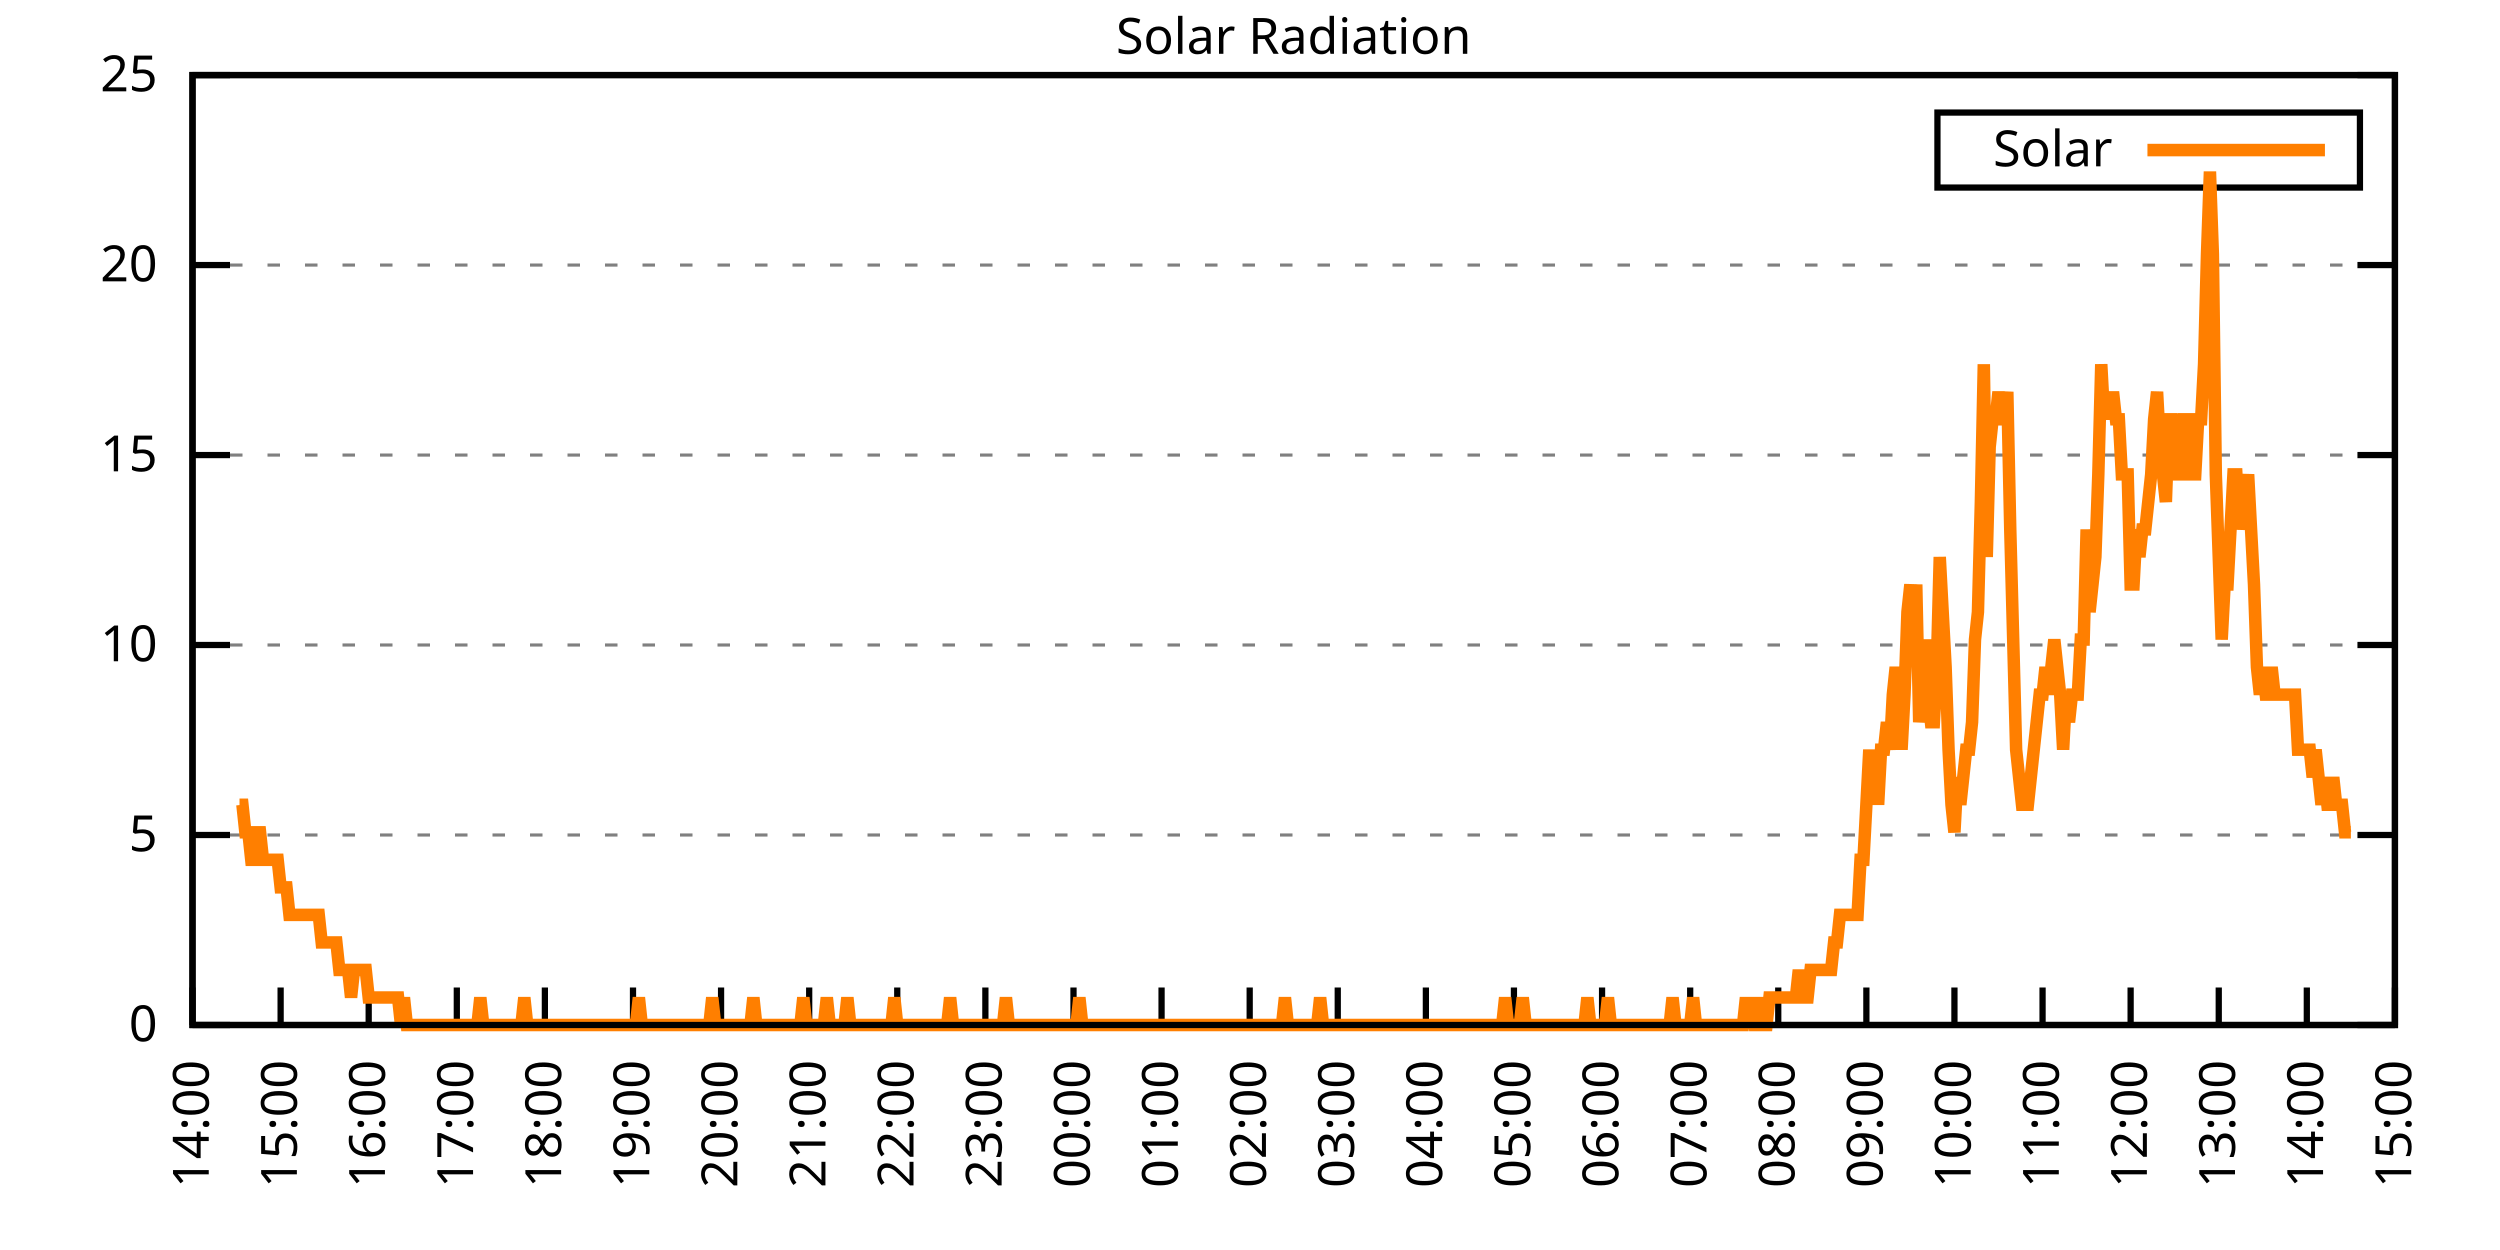
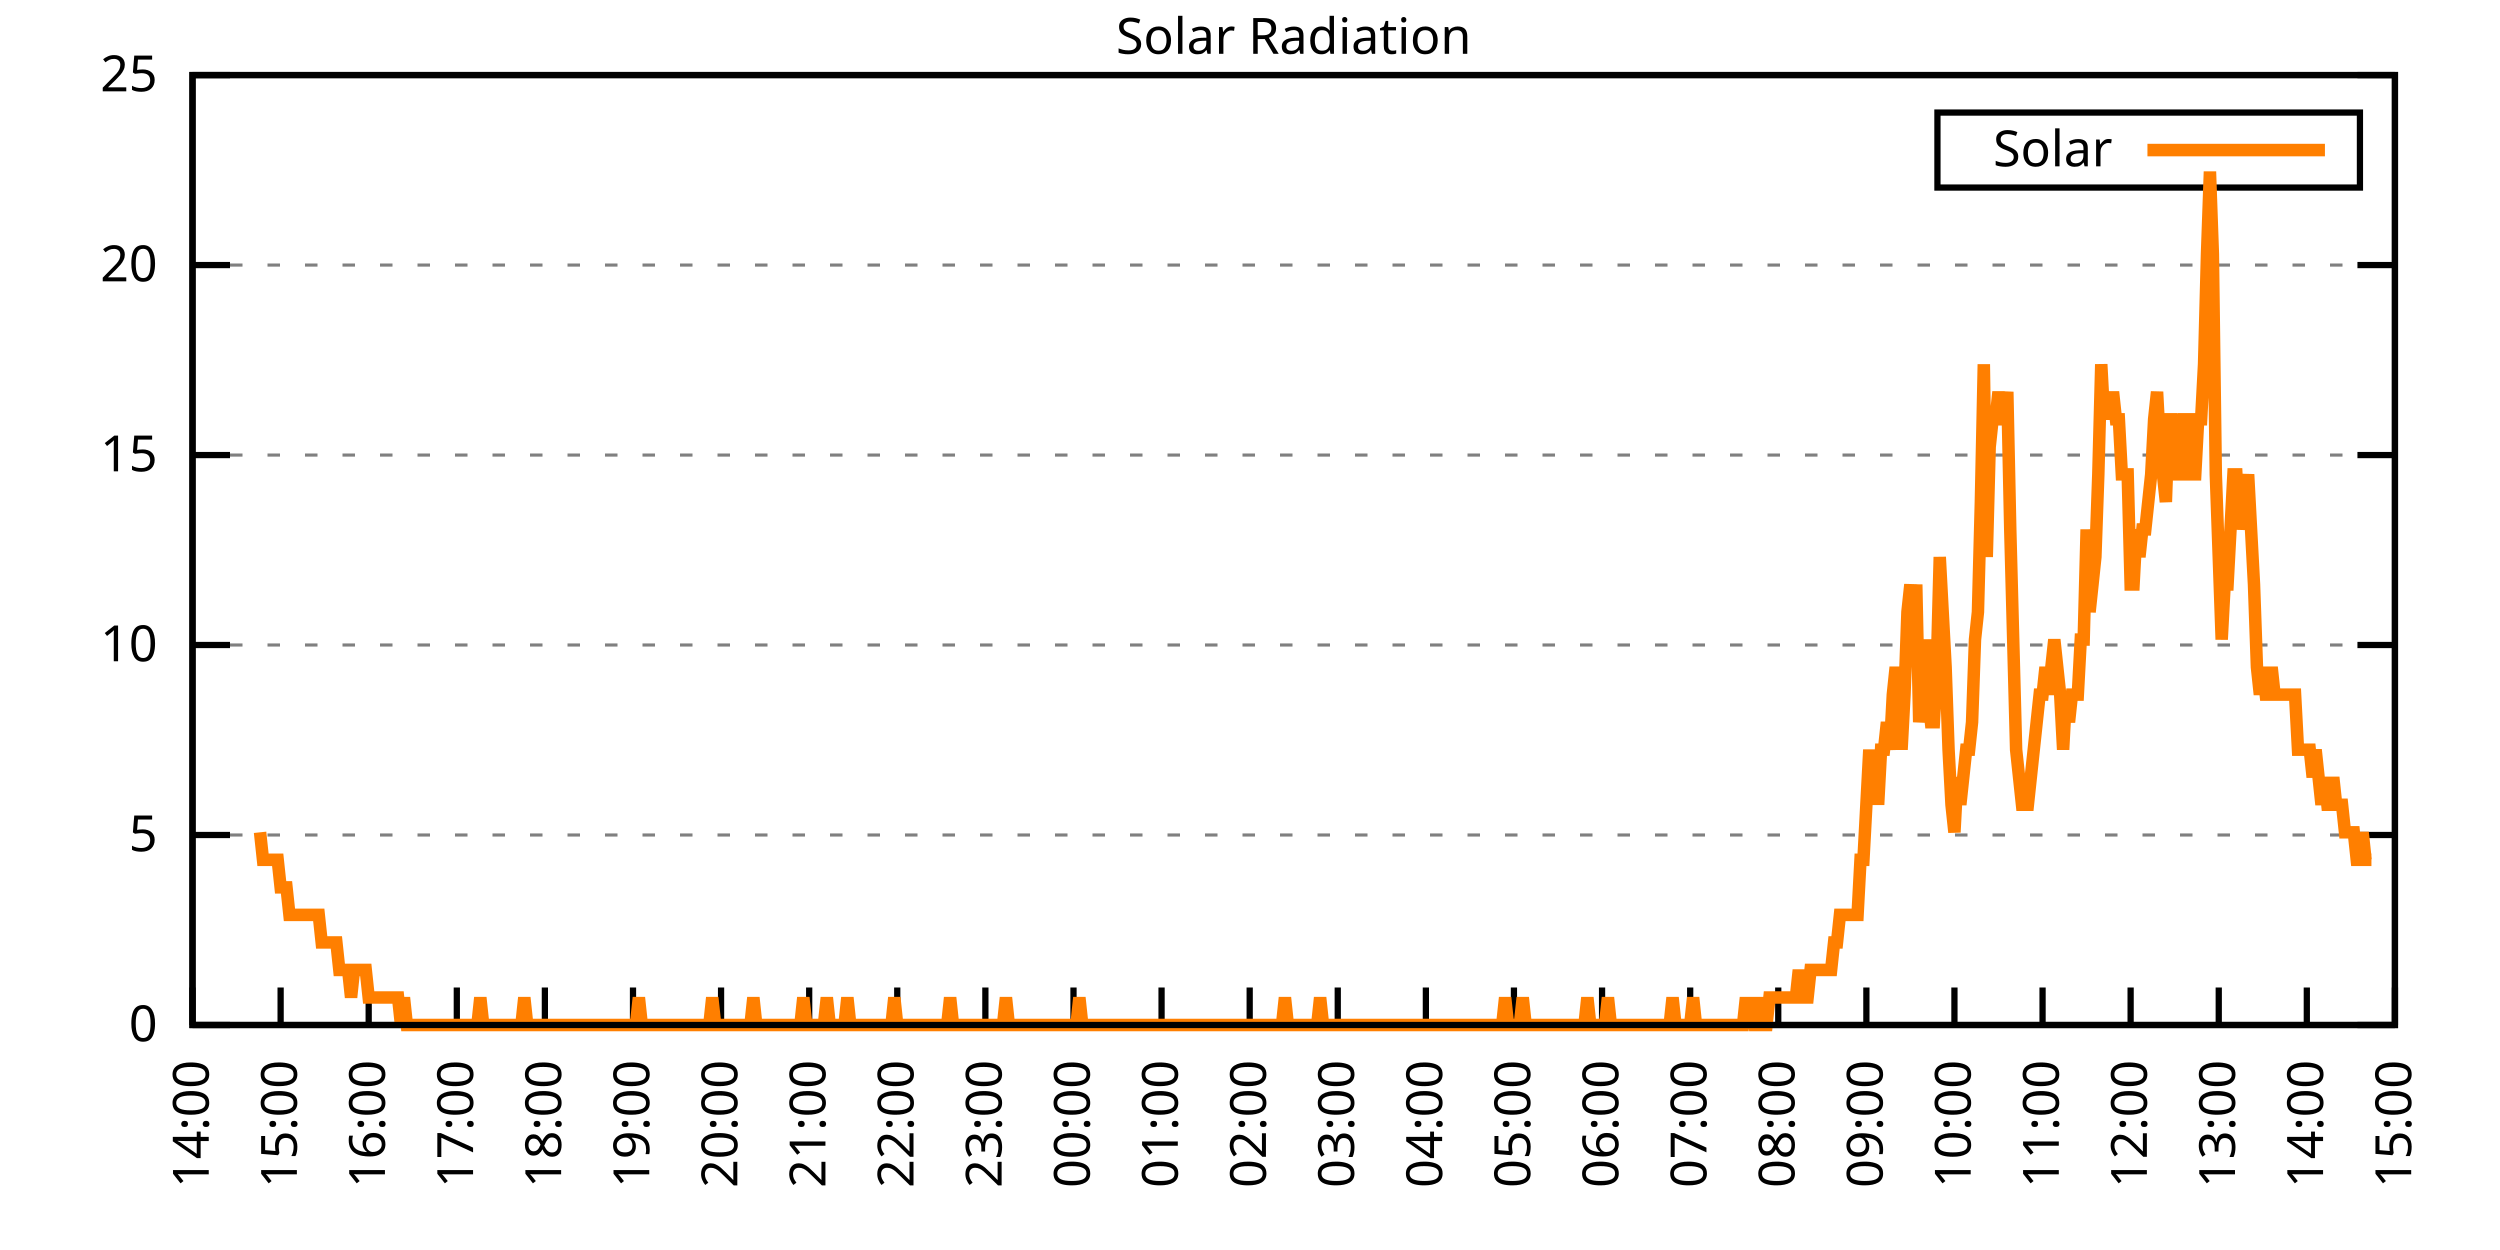
<svg xmlns="http://www.w3.org/2000/svg" xmlns:xlink="http://www.w3.org/1999/xlink" width="400" height="200" viewBox="0 0 400 200">
  <g id="gnuplot_canvas">
    <rect x="0" y="0" width="400" height="200" fill="none" />
    <defs>
      <circle id="gpDot" r="0.5" stroke-width="0.5" stroke="currentColor" />
      <path id="gpPt0" stroke-width="0.333" stroke="currentColor" d="M-1,0 h2 M0,-1 v2" />
      <path id="gpPt1" stroke-width="0.333" stroke="currentColor" d="M-1,-1 L1,1 M1,-1 L-1,1" />
      <path id="gpPt2" stroke-width="0.333" stroke="currentColor" d="M-1,0 L1,0 M0,-1 L0,1 M-1,-1 L1,1 M-1,1 L1,-1" />
      <rect id="gpPt3" stroke-width="0.333" stroke="currentColor" x="-1" y="-1" width="2" height="2" />
      <rect id="gpPt4" stroke-width="0.333" stroke="currentColor" fill="currentColor" x="-1" y="-1" width="2" height="2" />
      <circle id="gpPt5" stroke-width="0.333" stroke="currentColor" cx="0" cy="0" r="1" />
      <use xlink:href="#gpPt5" id="gpPt6" fill="currentColor" stroke="none" />
      <path id="gpPt7" stroke-width="0.333" stroke="currentColor" d="M0,-1.33 L-1.33,0.67 L1.33,0.67 z" />
      <use xlink:href="#gpPt7" id="gpPt8" fill="currentColor" stroke="none" />
      <use xlink:href="#gpPt7" id="gpPt9" stroke="currentColor" transform="rotate(180)" />
      <use xlink:href="#gpPt9" id="gpPt10" fill="currentColor" stroke="none" />
      <use xlink:href="#gpPt3" id="gpPt11" stroke="currentColor" transform="rotate(45)" />
      <use xlink:href="#gpPt11" id="gpPt12" fill="currentColor" stroke="none" />
      <path id="gpPt13" stroke-width="0.333" stroke="currentColor" d="M0,1.330 L1.265,0.411 L0.782,-1.067 L-0.782,-1.076 L-1.265,0.411 z" />
      <use xlink:href="#gpPt13" id="gpPt14" fill="currentColor" stroke="none" />
      <filter id="textbox" filterUnits="objectBoundingBox" x="0" y="0" height="1" width="1">
        <feFlood flood-color="white" flood-opacity="1" result="bgnd" />
        <feComposite in="SourceGraphic" in2="bgnd" operator="atop" />
      </filter>
      <filter id="greybox" filterUnits="objectBoundingBox" x="0" y="0" height="1" width="1">
        <feFlood flood-color="lightgrey" flood-opacity="1" result="grey" />
        <feComposite in="SourceGraphic" in2="grey" operator="atop" />
      </filter>
    </defs>
    <g fill="none" color="white" stroke="currentColor" stroke-width="1.00" stroke-linecap="butt" stroke-linejoin="miter">
</g>
    <g fill="none" color="black" stroke="currentColor" stroke-width="1.00" stroke-linecap="butt" stroke-linejoin="miter">
      <g stroke="none" shape-rendering="crispEdges">
        <polygon fill="rgb(255, 255, 255)" points="30.80,164.00 383.18,164.00 383.18,12.02 30.80,12.02 " />
      </g>
    </g>
    <g fill="none" color="black" stroke="currentColor" stroke-width="1.00" stroke-linecap="butt" stroke-linejoin="miter">
</g>
    <g fill="none" color="black" stroke="black" stroke-width="0.50" stroke-linecap="butt" stroke-linejoin="miter">
</g>
    <g fill="none" color="gray" stroke="currentColor" stroke-width="0.50" stroke-linecap="butt" stroke-linejoin="miter">
      <path stroke="gray" stroke-dasharray="2,4" class="gridline" d="M30.80,164.00 L383.19,164.00  " />
    </g>
    <g fill="none" color="gray" stroke="gray" stroke-width="1.00" stroke-linecap="butt" stroke-linejoin="miter">
</g>
    <g fill="none" color="black" stroke="currentColor" stroke-width="1.00" stroke-linecap="butt" stroke-linejoin="miter">
      <path stroke="black" d="M30.80,164.00 L36.80,164.00 M383.19,164.00 L377.19,164.00  " />
      <g transform="translate(25.20,166.60)" stroke="none" fill="black" font-family="Sans" font-size="8.00" text-anchor="end">
        <text>
          <tspan font-family="Sans"> 0</tspan>
        </text>
      </g>
    </g>
    <g fill="none" color="black" stroke="currentColor" stroke-width="1.00" stroke-linecap="butt" stroke-linejoin="miter">
</g>
    <g fill="none" color="black" stroke="black" stroke-width="0.50" stroke-linecap="butt" stroke-linejoin="miter">
</g>
    <g fill="none" color="gray" stroke="currentColor" stroke-width="0.50" stroke-linecap="butt" stroke-linejoin="miter">
      <path stroke="gray" stroke-dasharray="2,4" class="gridline" d="M30.80,133.60 L383.19,133.60  " />
    </g>
    <g fill="none" color="gray" stroke="gray" stroke-width="1.00" stroke-linecap="butt" stroke-linejoin="miter">
</g>
    <g fill="none" color="black" stroke="currentColor" stroke-width="1.00" stroke-linecap="butt" stroke-linejoin="miter">
      <path stroke="black" d="M30.80,133.60 L36.80,133.60 M383.19,133.60 L377.19,133.60  " />
      <g transform="translate(25.20,136.20)" stroke="none" fill="black" font-family="Sans" font-size="8.00" text-anchor="end">
        <text>
          <tspan font-family="Sans"> 5</tspan>
        </text>
      </g>
    </g>
    <g fill="none" color="black" stroke="currentColor" stroke-width="1.00" stroke-linecap="butt" stroke-linejoin="miter">
</g>
    <g fill="none" color="black" stroke="black" stroke-width="0.50" stroke-linecap="butt" stroke-linejoin="miter">
</g>
    <g fill="none" color="gray" stroke="currentColor" stroke-width="0.50" stroke-linecap="butt" stroke-linejoin="miter">
      <path stroke="gray" stroke-dasharray="2,4" class="gridline" d="M30.80,103.20 L383.19,103.20  " />
    </g>
    <g fill="none" color="gray" stroke="gray" stroke-width="1.00" stroke-linecap="butt" stroke-linejoin="miter">
</g>
    <g fill="none" color="black" stroke="currentColor" stroke-width="1.00" stroke-linecap="butt" stroke-linejoin="miter">
      <path stroke="black" d="M30.80,103.20 L36.80,103.20 M383.19,103.20 L377.19,103.20  " />
      <g transform="translate(25.20,105.80)" stroke="none" fill="black" font-family="Sans" font-size="8.00" text-anchor="end">
        <text>
          <tspan font-family="Sans"> 10</tspan>
        </text>
      </g>
    </g>
    <g fill="none" color="black" stroke="currentColor" stroke-width="1.00" stroke-linecap="butt" stroke-linejoin="miter">
</g>
    <g fill="none" color="black" stroke="black" stroke-width="0.50" stroke-linecap="butt" stroke-linejoin="miter">
</g>
    <g fill="none" color="gray" stroke="currentColor" stroke-width="0.50" stroke-linecap="butt" stroke-linejoin="miter">
      <path stroke="gray" stroke-dasharray="2,4" class="gridline" d="M30.80,72.81 L383.19,72.81  " />
    </g>
    <g fill="none" color="gray" stroke="gray" stroke-width="1.00" stroke-linecap="butt" stroke-linejoin="miter">
</g>
    <g fill="none" color="black" stroke="currentColor" stroke-width="1.00" stroke-linecap="butt" stroke-linejoin="miter">
      <path stroke="black" d="M30.80,72.81 L36.80,72.81 M383.19,72.81 L377.19,72.81  " />
      <g transform="translate(25.20,75.41)" stroke="none" fill="black" font-family="Sans" font-size="8.00" text-anchor="end">
        <text>
          <tspan font-family="Sans"> 15</tspan>
        </text>
      </g>
    </g>
    <g fill="none" color="black" stroke="currentColor" stroke-width="1.00" stroke-linecap="butt" stroke-linejoin="miter">
</g>
    <g fill="none" color="black" stroke="black" stroke-width="0.50" stroke-linecap="butt" stroke-linejoin="miter">
</g>
    <g fill="none" color="gray" stroke="currentColor" stroke-width="0.50" stroke-linecap="butt" stroke-linejoin="miter">
      <path stroke="gray" stroke-dasharray="2,4" class="gridline" d="M30.80,42.41 L383.19,42.41  " />
    </g>
    <g fill="none" color="gray" stroke="gray" stroke-width="1.00" stroke-linecap="butt" stroke-linejoin="miter">
</g>
    <g fill="none" color="black" stroke="currentColor" stroke-width="1.00" stroke-linecap="butt" stroke-linejoin="miter">
      <path stroke="black" d="M30.80,42.41 L36.80,42.41 M383.19,42.41 L377.19,42.41  " />
      <g transform="translate(25.20,45.01)" stroke="none" fill="black" font-family="Sans" font-size="8.00" text-anchor="end">
        <text>
          <tspan font-family="Sans"> 20</tspan>
        </text>
      </g>
    </g>
    <g fill="none" color="black" stroke="currentColor" stroke-width="1.00" stroke-linecap="butt" stroke-linejoin="miter">
</g>
    <g fill="none" color="black" stroke="black" stroke-width="0.50" stroke-linecap="butt" stroke-linejoin="miter">
</g>
    <g fill="none" color="gray" stroke="currentColor" stroke-width="0.50" stroke-linecap="butt" stroke-linejoin="miter">
      <path stroke="gray" stroke-dasharray="2,4" class="gridline" d="M30.80,12.01 L383.19,12.01  " />
    </g>
    <g fill="none" color="gray" stroke="gray" stroke-width="1.00" stroke-linecap="butt" stroke-linejoin="miter">
</g>
    <g fill="none" color="black" stroke="currentColor" stroke-width="1.00" stroke-linecap="butt" stroke-linejoin="miter">
      <path stroke="black" d="M30.80,12.01 L36.80,12.01 M383.19,12.01 L377.19,12.01  " />
      <g transform="translate(25.20,14.61)" stroke="none" fill="black" font-family="Sans" font-size="8.00" text-anchor="end">
        <text>
          <tspan font-family="Sans"> 25</tspan>
        </text>
      </g>
    </g>
    <g fill="none" color="black" stroke="currentColor" stroke-width="1.00" stroke-linecap="butt" stroke-linejoin="miter">
      <path stroke="black" d="M30.80,164.00 L30.80,158.00  " />
      <g transform="translate(33.40,169.60) rotate(270.00)" stroke="none" fill="black" font-family="Sans" font-size="8.00" text-anchor="end">
        <text>
          <tspan font-family="Sans">14:00</tspan>
        </text>
      </g>
    </g>
    <g fill="none" color="black" stroke="currentColor" stroke-width="1.00" stroke-linecap="butt" stroke-linejoin="miter">
      <path stroke="black" d="M44.90,164.00 L44.90,158.00  " />
      <g transform="translate(47.50,169.60) rotate(270.00)" stroke="none" fill="black" font-family="Sans" font-size="8.00" text-anchor="end">
        <text>
          <tspan font-family="Sans">15:00</tspan>
        </text>
      </g>
    </g>
    <g fill="none" color="black" stroke="currentColor" stroke-width="1.00" stroke-linecap="butt" stroke-linejoin="miter">
      <path stroke="black" d="M58.99,164.00 L58.99,158.00  " />
      <g transform="translate(61.59,169.60) rotate(270.00)" stroke="none" fill="black" font-family="Sans" font-size="8.00" text-anchor="end">
        <text>
          <tspan font-family="Sans">16:00</tspan>
        </text>
      </g>
    </g>
    <g fill="none" color="black" stroke="currentColor" stroke-width="1.00" stroke-linecap="butt" stroke-linejoin="miter">
      <path stroke="black" d="M73.09,164.00 L73.09,158.00  " />
      <g transform="translate(75.69,169.60) rotate(270.00)" stroke="none" fill="black" font-family="Sans" font-size="8.00" text-anchor="end">
        <text>
          <tspan font-family="Sans">17:00</tspan>
        </text>
      </g>
    </g>
    <g fill="none" color="black" stroke="currentColor" stroke-width="1.00" stroke-linecap="butt" stroke-linejoin="miter">
      <path stroke="black" d="M87.18,164.00 L87.18,158.00  " />
      <g transform="translate(89.78,169.60) rotate(270.00)" stroke="none" fill="black" font-family="Sans" font-size="8.00" text-anchor="end">
        <text>
          <tspan font-family="Sans">18:00</tspan>
        </text>
      </g>
    </g>
    <g fill="none" color="black" stroke="currentColor" stroke-width="1.00" stroke-linecap="butt" stroke-linejoin="miter">
      <path stroke="black" d="M101.28,164.00 L101.28,158.00  " />
      <g transform="translate(103.88,169.60) rotate(270.00)" stroke="none" fill="black" font-family="Sans" font-size="8.00" text-anchor="end">
        <text>
          <tspan font-family="Sans">19:00</tspan>
        </text>
      </g>
    </g>
    <g fill="none" color="black" stroke="currentColor" stroke-width="1.00" stroke-linecap="butt" stroke-linejoin="miter">
      <path stroke="black" d="M115.37,164.00 L115.37,158.00  " />
      <g transform="translate(117.97,169.60) rotate(270.00)" stroke="none" fill="black" font-family="Sans" font-size="8.00" text-anchor="end">
        <text>
          <tspan font-family="Sans">20:00</tspan>
        </text>
      </g>
    </g>
    <g fill="none" color="black" stroke="currentColor" stroke-width="1.00" stroke-linecap="butt" stroke-linejoin="miter">
      <path stroke="black" d="M129.47,164.00 L129.47,158.00  " />
      <g transform="translate(132.07,169.60) rotate(270.00)" stroke="none" fill="black" font-family="Sans" font-size="8.00" text-anchor="end">
        <text>
          <tspan font-family="Sans">21:00</tspan>
        </text>
      </g>
    </g>
    <g fill="none" color="black" stroke="currentColor" stroke-width="1.00" stroke-linecap="butt" stroke-linejoin="miter">
      <path stroke="black" d="M143.56,164.00 L143.56,158.00  " />
      <g transform="translate(146.16,169.60) rotate(270.00)" stroke="none" fill="black" font-family="Sans" font-size="8.00" text-anchor="end">
        <text>
          <tspan font-family="Sans">22:00</tspan>
        </text>
      </g>
    </g>
    <g fill="none" color="black" stroke="currentColor" stroke-width="1.00" stroke-linecap="butt" stroke-linejoin="miter">
      <path stroke="black" d="M157.66,164.00 L157.66,158.00  " />
      <g transform="translate(160.26,169.60) rotate(270.00)" stroke="none" fill="black" font-family="Sans" font-size="8.00" text-anchor="end">
        <text>
          <tspan font-family="Sans">23:00</tspan>
        </text>
      </g>
    </g>
    <g fill="none" color="black" stroke="currentColor" stroke-width="1.00" stroke-linecap="butt" stroke-linejoin="miter">
      <path stroke="black" d="M171.76,164.00 L171.76,158.00  " />
      <g transform="translate(174.36,169.60) rotate(270.00)" stroke="none" fill="black" font-family="Sans" font-size="8.00" text-anchor="end">
        <text>
          <tspan font-family="Sans">00:00</tspan>
        </text>
      </g>
    </g>
    <g fill="none" color="black" stroke="currentColor" stroke-width="1.00" stroke-linecap="butt" stroke-linejoin="miter">
      <path stroke="black" d="M185.85,164.00 L185.85,158.00  " />
      <g transform="translate(188.45,169.60) rotate(270.00)" stroke="none" fill="black" font-family="Sans" font-size="8.00" text-anchor="end">
        <text>
          <tspan font-family="Sans">01:00</tspan>
        </text>
      </g>
    </g>
    <g fill="none" color="black" stroke="currentColor" stroke-width="1.00" stroke-linecap="butt" stroke-linejoin="miter">
      <path stroke="black" d="M199.95,164.00 L199.95,158.00  " />
      <g transform="translate(202.55,169.60) rotate(270.00)" stroke="none" fill="black" font-family="Sans" font-size="8.00" text-anchor="end">
        <text>
          <tspan font-family="Sans">02:00</tspan>
        </text>
      </g>
    </g>
    <g fill="none" color="black" stroke="currentColor" stroke-width="1.00" stroke-linecap="butt" stroke-linejoin="miter">
      <path stroke="black" d="M214.04,164.00 L214.04,158.00  " />
      <g transform="translate(216.64,169.60) rotate(270.00)" stroke="none" fill="black" font-family="Sans" font-size="8.00" text-anchor="end">
        <text>
          <tspan font-family="Sans">03:00</tspan>
        </text>
      </g>
    </g>
    <g fill="none" color="black" stroke="currentColor" stroke-width="1.00" stroke-linecap="butt" stroke-linejoin="miter">
      <path stroke="black" d="M228.14,164.00 L228.14,158.00  " />
      <g transform="translate(230.74,169.60) rotate(270.00)" stroke="none" fill="black" font-family="Sans" font-size="8.00" text-anchor="end">
        <text>
          <tspan font-family="Sans">04:00</tspan>
        </text>
      </g>
    </g>
    <g fill="none" color="black" stroke="currentColor" stroke-width="1.00" stroke-linecap="butt" stroke-linejoin="miter">
      <path stroke="black" d="M242.23,164.00 L242.23,158.00  " />
      <g transform="translate(244.83,169.60) rotate(270.00)" stroke="none" fill="black" font-family="Sans" font-size="8.00" text-anchor="end">
        <text>
          <tspan font-family="Sans">05:00</tspan>
        </text>
      </g>
    </g>
    <g fill="none" color="black" stroke="currentColor" stroke-width="1.00" stroke-linecap="butt" stroke-linejoin="miter">
      <path stroke="black" d="M256.33,164.00 L256.33,158.00  " />
      <g transform="translate(258.93,169.60) rotate(270.00)" stroke="none" fill="black" font-family="Sans" font-size="8.00" text-anchor="end">
        <text>
          <tspan font-family="Sans">06:00</tspan>
        </text>
      </g>
    </g>
    <g fill="none" color="black" stroke="currentColor" stroke-width="1.00" stroke-linecap="butt" stroke-linejoin="miter">
      <path stroke="black" d="M270.43,164.00 L270.43,158.00  " />
      <g transform="translate(273.03,169.60) rotate(270.00)" stroke="none" fill="black" font-family="Sans" font-size="8.00" text-anchor="end">
        <text>
          <tspan font-family="Sans">07:00</tspan>
        </text>
      </g>
    </g>
    <g fill="none" color="black" stroke="currentColor" stroke-width="1.00" stroke-linecap="butt" stroke-linejoin="miter">
      <path stroke="black" d="M284.52,164.00 L284.52,158.00  " />
      <g transform="translate(287.12,169.60) rotate(270.00)" stroke="none" fill="black" font-family="Sans" font-size="8.00" text-anchor="end">
        <text>
          <tspan font-family="Sans">08:00</tspan>
        </text>
      </g>
    </g>
    <g fill="none" color="black" stroke="currentColor" stroke-width="1.00" stroke-linecap="butt" stroke-linejoin="miter">
      <path stroke="black" d="M298.62,164.00 L298.62,158.00  " />
      <g transform="translate(301.22,169.60) rotate(270.00)" stroke="none" fill="black" font-family="Sans" font-size="8.00" text-anchor="end">
        <text>
          <tspan font-family="Sans">09:00</tspan>
        </text>
      </g>
    </g>
    <g fill="none" color="black" stroke="currentColor" stroke-width="1.00" stroke-linecap="butt" stroke-linejoin="miter">
      <path stroke="black" d="M312.71,164.00 L312.71,158.00  " />
      <g transform="translate(315.31,169.60) rotate(270.00)" stroke="none" fill="black" font-family="Sans" font-size="8.00" text-anchor="end">
        <text>
          <tspan font-family="Sans">10:00</tspan>
        </text>
      </g>
    </g>
    <g fill="none" color="black" stroke="currentColor" stroke-width="1.00" stroke-linecap="butt" stroke-linejoin="miter">
      <path stroke="black" d="M326.81,164.00 L326.81,158.00  " />
      <g transform="translate(329.41,169.60) rotate(270.00)" stroke="none" fill="black" font-family="Sans" font-size="8.00" text-anchor="end">
        <text>
          <tspan font-family="Sans">11:00</tspan>
        </text>
      </g>
    </g>
    <g fill="none" color="black" stroke="currentColor" stroke-width="1.00" stroke-linecap="butt" stroke-linejoin="miter">
      <path stroke="black" d="M340.90,164.00 L340.90,158.00  " />
      <g transform="translate(343.50,169.60) rotate(270.00)" stroke="none" fill="black" font-family="Sans" font-size="8.00" text-anchor="end">
        <text>
          <tspan font-family="Sans">12:00</tspan>
        </text>
      </g>
    </g>
    <g fill="none" color="black" stroke="currentColor" stroke-width="1.00" stroke-linecap="butt" stroke-linejoin="miter">
      <path stroke="black" d="M355.00,164.00 L355.00,158.00  " />
      <g transform="translate(357.60,169.60) rotate(270.00)" stroke="none" fill="black" font-family="Sans" font-size="8.00" text-anchor="end">
        <text>
          <tspan font-family="Sans">13:00</tspan>
        </text>
      </g>
    </g>
    <g fill="none" color="black" stroke="currentColor" stroke-width="1.00" stroke-linecap="butt" stroke-linejoin="miter">
      <path stroke="black" d="M369.09,164.00 L369.09,158.00  " />
      <g transform="translate(371.69,169.60) rotate(270.00)" stroke="none" fill="black" font-family="Sans" font-size="8.00" text-anchor="end">
        <text>
          <tspan font-family="Sans">14:00</tspan>
        </text>
      </g>
    </g>
    <g fill="none" color="black" stroke="currentColor" stroke-width="1.00" stroke-linecap="butt" stroke-linejoin="miter">
      <path stroke="black" d="M383.19,164.00 L383.19,158.00  " />
      <g transform="translate(385.79,169.60) rotate(270.00)" stroke="none" fill="black" font-family="Sans" font-size="8.00" text-anchor="end">
        <text>
          <tspan font-family="Sans">15:00</tspan>
        </text>
      </g>
    </g>
    <g fill="none" color="black" stroke="currentColor" stroke-width="1.00" stroke-linecap="butt" stroke-linejoin="miter">
</g>
    <g fill="none" color="black" stroke="currentColor" stroke-width="1.00" stroke-linecap="butt" stroke-linejoin="miter">
      <path stroke="black" d="M30.80,12.01 L30.80,164.00 L383.19,164.00 L383.19,12.01 L30.80,12.01 Z  " />
    </g>
    <g fill="none" color="black" stroke="currentColor" stroke-width="1.00" stroke-linecap="butt" stroke-linejoin="miter">
</g>
    <g fill="none" color="black" stroke="currentColor" stroke-width="1.00" stroke-linecap="butt" stroke-linejoin="miter">
      <path stroke="black" d="M309.99,30.01 L309.99,18.01 L377.59,18.01 L377.59,30.01 L309.99,30.01 Z  " />
    </g>
    <g id="Solar_Radiation_plot_1">
      <g fill="none" color="white" stroke="black" stroke-width="2.00" stroke-linecap="butt" stroke-linejoin="miter">
</g>
      <g fill="none" color="black" stroke="currentColor" stroke-width="2.00" stroke-linecap="butt" stroke-linejoin="miter">
        <g transform="translate(337.99,26.61)" stroke="none" fill="black" font-family="Sans" font-size="8.00" text-anchor="end">
          <text>
            <tspan font-family="Sans">Solar</tspan>
          </text>
        </g>
      </g>
      <g fill="none" color="black" stroke="currentColor" stroke-width="2.00" stroke-linecap="butt" stroke-linejoin="miter">
-         <path stroke="rgb(255, 127,   0)" d="M343.59,24.01 L371.99,24.01 M38.32,128.76 L38.79,128.76 L39.26,133.17 L39.73,133.17 L40.20,137.57 L40.67,137.57   L41.14,133.17 L41.61,133.17 L42.08,137.57 L42.55,137.57 L43.02,137.57 L43.49,137.57 L43.96,137.57 L44.43,137.57   L44.90,141.98 L45.37,141.98 L45.84,141.98 L46.31,146.38 L46.78,146.38 L47.24,146.38 L47.71,146.38 L48.18,146.38   L48.65,146.38 L49.59,146.38 L50.06,146.38 L50.53,146.38 L51.00,146.38 L51.47,150.79 L51.94,150.79 L52.41,150.79   L52.88,150.79 L53.35,150.79 L53.82,150.79 L54.29,155.19 L54.76,155.19 L55.23,155.19 L55.70,155.19 L56.17,159.60   L56.64,155.19 L57.11,155.19 L57.58,155.19 L58.05,155.19 L58.52,155.19 L58.99,159.60 L59.46,159.60 L59.93,159.60   L60.40,159.60 L60.87,159.60 L61.34,159.60 L61.81,159.60 L62.28,159.60 L62.75,159.60 L63.22,159.60 L63.69,159.60   L64.16,164.00 L64.63,159.60 L65.10,164.00 L65.57,164.00 L66.04,164.00 L66.51,164.00 L66.98,164.00 L67.45,164.00   L67.92,164.00 L68.39,164.00 L68.86,164.00 L69.33,164.00 L69.80,164.00 L70.27,164.00 L70.74,164.00 L71.21,164.00   L71.68,164.00 L72.15,164.00 L72.62,164.00 L73.09,164.00 L73.56,164.00 L74.03,164.00 L74.50,164.00 L74.97,164.00   L75.44,164.00 L75.91,164.00 L76.38,164.00 L76.85,159.60 L77.32,164.00 L77.79,164.00 L78.26,164.00 L78.73,164.00   L79.19,164.00 L79.66,164.00 L80.13,164.00 L80.60,164.00 L81.07,164.00 L81.54,164.00 L82.01,164.00 L82.48,164.00   L82.95,164.00 L83.42,164.00 L83.89,159.60 L84.36,164.00 L84.83,164.00 L85.30,164.00 L85.77,164.00 L86.24,164.00   L86.71,164.00 L87.18,164.00 L87.65,164.00 L88.12,164.00 L88.59,164.00 L89.06,164.00 L89.53,164.00 L90.00,164.00   L90.47,164.00 L90.94,164.00 L91.41,164.00 L91.88,164.00 L92.35,164.00 L92.82,164.00 L93.29,164.00 L93.76,164.00   L94.23,164.00 L94.70,164.00 L95.17,164.00 L95.64,164.00 L96.11,164.00 L96.58,164.00 L97.05,164.00 L97.52,164.00   L97.99,164.00 L98.46,164.00 L98.93,164.00 L99.40,164.00 L99.87,164.00 L100.34,164.00 L100.81,164.00 L101.28,164.00   L101.75,164.00 L102.22,159.60 L102.69,164.00 L103.16,164.00 L103.63,164.00 L104.10,164.00 L104.57,164.00 L105.04,164.00   L105.51,164.00 L105.98,164.00 L106.45,164.00 L106.92,164.00 L107.39,164.00 L107.86,164.00 L108.33,164.00 L108.80,164.00   L109.27,164.00 L109.74,164.00 L110.21,164.00 L110.68,164.00 L111.14,164.00 L111.61,164.00 L112.08,164.00 L112.55,164.00   L113.02,164.00 L113.49,164.00 L113.96,159.60 L114.43,164.00 L114.90,164.00 L115.37,164.00 L115.84,164.00 L116.31,164.00   L116.78,164.00 L117.25,164.00 L117.72,164.00 L118.19,164.00 L118.66,164.00 L119.13,164.00 L119.60,164.00 L120.07,164.00   L120.54,159.60 L121.01,164.00 L121.48,164.00 L121.95,164.00 L122.42,164.00 L122.89,164.00 L123.36,164.00 L123.83,164.00   L124.30,164.00 L124.77,164.00 L125.24,164.00 L125.71,164.00 L126.18,164.00 L126.65,164.00 L127.12,164.00 L127.59,164.00   L128.06,164.00 L128.53,159.60 L129.00,164.00 L129.47,164.00 L129.94,164.00 L130.41,164.00 L130.88,164.00 L131.35,164.00   L131.82,164.00 L132.29,159.60 L132.76,164.00 L133.23,164.00 L133.70,164.00 L134.17,164.00 L134.64,164.00 L135.11,164.00   L135.58,159.60 L136.05,164.00 L136.52,164.00 L136.99,164.00 L137.46,164.00 L137.93,164.00 L138.40,164.00 L138.87,164.00   L139.34,164.00 L139.81,164.00 L140.28,164.00 L140.75,164.00 L141.22,164.00 L141.69,164.00 L142.16,164.00 L142.63,164.00   L143.09,159.60 L143.56,164.00 L144.03,164.00 L144.50,164.00 L144.97,164.00 L145.44,164.00 L145.91,164.00 L146.38,164.00   L146.85,164.00 L147.32,164.00 L147.79,164.00 L148.26,164.00 L148.73,164.00 L149.20,164.00 L149.67,164.00 L150.14,164.00   L150.61,164.00 L151.08,164.00 L151.55,164.00 L152.02,159.60 L152.49,164.00 L152.96,164.00 L153.43,164.00 L153.90,164.00   L154.37,164.00 L154.84,164.00 L155.31,164.00 L155.78,164.00 L156.25,164.00 L156.72,164.00 L157.19,164.00 L157.66,164.00   L158.13,164.00 L158.60,164.00 L159.07,164.00 L159.54,164.00 L160.01,164.00 L160.48,164.00 L160.95,159.60 L161.42,164.00   L161.89,164.00 L162.36,164.00 L162.83,164.00 L163.30,164.00 L163.77,164.00 L164.24,164.00 L164.71,164.00 L165.18,164.00   L165.65,164.00 L166.12,164.00 L166.59,164.00 L167.06,164.00 L167.53,164.00 L168.00,164.00 L168.47,164.00 L168.94,164.00   L169.41,164.00 L169.88,164.00 L170.35,164.00 L170.82,164.00 L171.29,164.00 L171.76,164.00 L172.23,164.00 L172.70,159.60   L173.17,164.00 L173.64,164.00 L174.11,164.00 L174.58,164.00 L175.04,164.00 L175.51,164.00 L175.98,164.00 L176.45,164.00   L176.92,164.00 L177.39,164.00 L177.86,164.00 L178.33,164.00 L178.80,164.00 L179.27,164.00 L179.74,164.00 L180.21,164.00   L180.68,164.00 L181.15,164.00 L181.62,164.00 L182.09,164.00 L182.56,164.00 L183.03,164.00 L183.50,164.00 L183.97,164.00   L184.44,164.00 L184.91,164.00 L185.38,164.00 L185.85,164.00 L186.32,164.00 L186.79,164.00 L187.26,164.00 L187.73,164.00   L188.20,164.00 L188.67,164.00 L189.14,164.00 L189.61,164.00 L190.08,164.00 L190.55,164.00 L191.02,164.00 L191.49,164.00   L191.96,164.00 L192.43,164.00 L192.90,164.00 L193.37,164.00 L193.84,164.00 L194.31,164.00 L194.78,164.00 L195.25,164.00   L195.72,164.00 L196.19,164.00 L196.66,164.00 L197.13,164.00 L197.60,164.00 L198.07,164.00 L198.54,164.00 L199.01,164.00   L199.48,164.00 L199.95,164.00 L200.42,164.00 L200.89,164.00 L201.36,164.00 L201.83,164.00 L202.30,164.00 L202.77,164.00   L203.24,164.00 L203.71,164.00 L204.18,164.00 L204.65,164.00 L205.12,164.00 L205.59,159.60 L206.06,164.00 L206.53,164.00   L207.00,164.00 L207.46,164.00 L207.93,164.00 L208.40,164.00 L208.87,164.00 L209.34,164.00 L209.81,164.00 L210.28,164.00   L210.75,164.00 L211.22,159.60 L211.69,164.00 L212.16,164.00 L212.63,164.00 L213.10,164.00 L213.57,164.00 L214.04,164.00   L214.51,164.00 L214.98,164.00 L215.45,164.00 L215.92,164.00 L216.39,164.00 L216.86,164.00 L217.33,164.00 L217.80,164.00   L218.27,164.00 L218.74,164.00 L219.21,164.00 L219.68,164.00 L220.15,164.00 L220.62,164.00 L221.09,164.00 L221.56,164.00   L222.03,164.00 L222.50,164.00 L222.97,164.00 L223.44,164.00 L223.91,164.00 L224.38,164.00 L224.85,164.00 L225.32,164.00   L225.79,164.00 L226.26,164.00 L226.73,164.00 L227.20,164.00 L227.67,164.00 L228.14,164.00 L228.61,164.00 L229.08,164.00   L229.55,164.00 L230.02,164.00 L230.49,164.00 L230.96,164.00 L231.43,164.00 L231.90,164.00 L232.37,164.00 L232.84,164.00   L233.31,164.00 L233.78,164.00 L234.25,164.00 L234.72,164.00 L235.19,164.00 L235.66,164.00 L236.13,164.00 L236.60,164.00   L237.07,164.00 L237.54,164.00 L238.01,164.00 L238.48,164.00 L238.95,164.00 L239.41,164.00 L239.88,164.00 L240.35,164.00   L240.82,159.60 L241.29,164.00 L241.76,164.00 L242.23,164.00 L242.70,164.00 L243.17,164.00 L243.64,159.60 L244.11,164.00   L244.58,164.00 L245.05,164.00 L245.52,164.00 L245.99,164.00 L246.46,164.00 L246.93,164.00 L247.40,164.00 L247.87,164.00   L248.34,164.00 L248.81,164.00 L249.28,164.00 L249.75,164.00 L250.22,164.00 L250.69,164.00 L251.16,164.00 L251.63,164.00   L252.10,164.00 L252.57,164.00 L253.04,164.00 L253.51,164.00 L253.98,159.60 L254.45,164.00 L254.92,164.00 L255.39,164.00   L255.86,164.00 L256.33,164.00 L256.80,164.00 L257.27,159.60 L257.74,164.00 L258.21,164.00 L258.68,164.00 L259.15,164.00   L259.62,164.00 L260.09,164.00 L260.56,164.00 L261.03,164.00 L261.50,164.00 L261.97,164.00 L262.44,164.00 L262.91,164.00   L263.38,164.00 L263.85,164.00 L264.32,164.00 L264.79,164.00 L265.26,164.00 L265.73,164.00 L266.20,164.00 L266.67,164.00   L267.14,164.00 L267.61,159.60 L268.08,164.00 L268.55,164.00 L269.02,164.00 L269.49,164.00 L269.96,164.00 L270.43,164.00   L270.90,159.60 L271.36,164.00 L271.83,164.00 L272.30,164.00 L272.77,164.00 L273.24,164.00 L273.71,164.00 L274.18,164.00   L274.65,164.00 L275.12,164.00 L275.59,164.00 L276.06,164.00 L276.53,164.00 L277.00,164.00 L277.47,164.00 L277.94,164.00   L278.41,164.00 L278.88,164.00 L279.35,159.60 L279.82,164.00 L280.29,159.60 L280.76,164.00 L281.23,164.00 L281.70,159.60   L282.17,164.00 L282.64,164.00 L283.11,159.60 L283.58,159.60 L284.05,159.60 L284.52,159.60 L284.99,159.60 L285.46,159.60   L285.93,159.60 L286.40,159.60 L286.87,159.60 L287.34,159.60 L287.81,155.19 L288.28,159.60 L288.75,159.60 L289.22,159.60   L289.69,155.19 L290.16,155.19 L290.63,155.19 L291.10,155.19 L291.57,155.19 L292.04,155.19 L292.51,155.19 L292.98,155.19   L293.45,150.79 L293.92,150.79 L294.39,146.38 L294.86,146.38 L295.33,146.38 L295.80,146.38 L296.27,146.38 L296.74,146.38   L297.21,146.38 L297.68,137.57 L298.15,137.57 L298.62,128.76 L299.09,119.95 L299.56,128.76 L300.03,119.95 L300.50,128.76   L300.97,119.95 L301.44,119.95 L301.91,115.55 L302.38,119.95 L302.85,111.14 L303.31,106.74 L303.78,111.14 L304.25,119.95   L304.72,111.14 L305.19,97.93 L305.66,93.52 L306.13,102.33 L306.60,93.52 L307.07,115.55 L307.54,111.14 L308.01,102.33   L308.48,111.14 L308.95,115.55 L309.42,115.55 L309.89,106.74 L310.36,89.12 L310.83,97.93 L311.30,106.74 L311.77,119.95   L312.24,128.76 L312.71,133.17 L313.18,124.36 L313.65,128.76 L314.12,124.36 L314.59,119.95 L315.06,119.95 L315.53,115.55   L316.00,102.33 L316.47,97.93 L316.94,80.31 L317.41,58.28 L317.88,89.12 L318.35,71.50 L318.82,67.09 L319.29,67.09   L319.76,62.69 L320.23,67.09 L320.70,67.09 L321.17,62.69 L321.64,84.71 L322.11,102.33 L322.58,119.95 L323.05,124.36   L323.52,128.76 L323.99,128.76 L324.46,128.76 L324.93,124.36 L325.40,119.95 L325.87,115.55 L326.34,111.14 L326.81,111.14   L327.28,106.74 L327.75,111.14 L328.22,106.74 L328.69,102.33 L329.16,106.74 L329.63,111.14 L330.10,119.95 L330.57,111.14   L331.04,115.55 L331.51,111.14 L331.98,111.14 L332.45,111.14 L332.92,102.33 L333.39,102.33 L333.86,84.71 L334.33,97.93   L334.80,93.52 L335.26,89.12 L335.73,75.90 L336.20,58.28 L336.67,67.09 L337.14,62.69 L337.61,67.09 L338.08,62.69   L338.55,67.09 L339.02,67.09 L339.49,75.90 L339.96,75.90 L340.43,75.90 L340.90,93.52 L341.37,93.52 L341.84,84.71   L342.31,89.12 L342.78,84.71 L343.25,84.71 L343.72,80.31 L344.19,75.90 L344.66,67.09 L345.13,62.69 L345.60,71.50   L346.07,75.90 L346.54,80.31 L347.01,67.09 L347.48,67.09 L347.95,71.50 L348.42,75.90 L348.89,75.90 L349.36,67.09   L349.83,67.09 L350.30,75.90 L350.77,75.90 L351.24,75.90 L351.71,67.09 L352.18,67.09 L352.65,58.28 L353.12,40.66   L353.59,27.45 L354.06,40.66 L354.53,75.90 L355.00,89.12 L355.47,102.33 L355.94,93.52 L356.41,93.52 L356.88,84.71   L357.35,75.90 L357.82,75.90 L358.29,84.71 L358.76,80.31 L359.23,80.31 L359.70,75.90 L360.17,84.71 L360.64,93.52   L361.11,106.74 L361.58,111.14 L362.05,106.74 L362.52,111.14 L362.99,111.14 L363.46,106.74 L363.93,111.14 L364.40,111.14   L364.87,111.14 L365.34,111.14 L365.81,111.14 L366.28,111.14 L366.75,111.14 L367.21,111.14 L367.68,119.95 L368.15,119.95   L368.62,119.95 L369.09,119.95 L369.56,119.95 L370.03,124.36 L370.50,119.95 L370.97,124.36 L371.44,128.76 L371.91,124.36   L372.38,128.76 L372.85,128.76 L373.32,124.36 L373.79,128.76 L374.26,128.76 L374.73,128.76 L375.20,133.17 L375.67,133.17   L376.14,133.17  " />
+         <path stroke="rgb(255, 127,   0)" d="M343.59,24.01 L371.99,24.01 M41.61,133.17 L42.08,137.57 L42.55,137.57 L43.02,137.57 L43.49,137.57 L43.96,137.57   L44.43,137.57 L44.90,141.98 L45.37,141.98 L45.84,141.98 L46.31,146.38 L46.78,146.38 L47.24,146.38 L47.71,146.38   L48.18,146.38 L48.65,146.38 L49.59,146.38 L50.06,146.38 L50.53,146.38 L51.00,146.38 L51.47,150.79 L51.94,150.79   L52.41,150.79 L52.88,150.79 L53.35,150.79 L53.82,150.79 L54.29,155.19 L54.76,155.19 L55.23,155.19 L55.70,155.19   L56.17,159.60 L56.64,155.19 L57.11,155.19 L57.58,155.19 L58.05,155.19 L58.52,155.19 L58.99,159.60 L59.46,159.60   L59.93,159.60 L60.40,159.60 L60.87,159.60 L61.34,159.60 L61.81,159.60 L62.28,159.60 L62.75,159.60 L63.22,159.60   L63.69,159.60 L64.16,164.00 L64.63,159.60 L65.10,164.00 L65.57,164.00 L66.04,164.00 L66.51,164.00 L66.98,164.00   L67.45,164.00 L67.92,164.00 L68.39,164.00 L68.86,164.00 L69.33,164.00 L69.80,164.00 L70.27,164.00 L70.74,164.00   L71.21,164.00 L71.68,164.00 L72.15,164.00 L72.62,164.00 L73.09,164.00 L73.56,164.00 L74.03,164.00 L74.50,164.00   L74.97,164.00 L75.44,164.00 L75.91,164.00 L76.38,164.00 L76.85,159.60 L77.32,164.00 L77.79,164.00 L78.26,164.00   L78.73,164.00 L79.19,164.00 L79.66,164.00 L80.13,164.00 L80.60,164.00 L81.07,164.00 L81.54,164.00 L82.01,164.00   L82.48,164.00 L82.95,164.00 L83.42,164.00 L83.89,159.60 L84.36,164.00 L84.83,164.00 L85.30,164.00 L85.77,164.00   L86.24,164.00 L86.71,164.00 L87.18,164.00 L87.65,164.00 L88.12,164.00 L88.59,164.00 L89.06,164.00 L89.53,164.00   L90.00,164.00 L90.47,164.00 L90.94,164.00 L91.41,164.00 L91.88,164.00 L92.35,164.00 L92.82,164.00 L93.29,164.00   L93.76,164.00 L94.23,164.00 L94.70,164.00 L95.17,164.00 L95.64,164.00 L96.11,164.00 L96.58,164.00 L97.05,164.00   L97.52,164.00 L97.99,164.00 L98.46,164.00 L98.93,164.00 L99.40,164.00 L99.87,164.00 L100.34,164.00 L100.81,164.00   L101.28,164.00 L101.75,164.00 L102.22,159.60 L102.69,164.00 L103.16,164.00 L103.63,164.00 L104.10,164.00 L104.57,164.00   L105.04,164.00 L105.51,164.00 L105.98,164.00 L106.45,164.00 L106.92,164.00 L107.39,164.00 L107.86,164.00 L108.33,164.00   L108.80,164.00 L109.27,164.00 L109.74,164.00 L110.21,164.00 L110.68,164.00 L111.14,164.00 L111.61,164.00 L112.08,164.00   L112.55,164.00 L113.02,164.00 L113.49,164.00 L113.96,159.60 L114.43,164.00 L114.90,164.00 L115.37,164.00 L115.84,164.00   L116.31,164.00 L116.78,164.00 L117.25,164.00 L117.72,164.00 L118.19,164.00 L118.66,164.00 L119.13,164.00 L119.60,164.00   L120.07,164.00 L120.54,159.60 L121.01,164.00 L121.48,164.00 L121.95,164.00 L122.42,164.00 L122.89,164.00 L123.36,164.00   L123.83,164.00 L124.30,164.00 L124.77,164.00 L125.24,164.00 L125.71,164.00 L126.18,164.00 L126.65,164.00 L127.12,164.00   L127.59,164.00 L128.06,164.00 L128.53,159.60 L129.00,164.00 L129.47,164.00 L129.94,164.00 L130.41,164.00 L130.88,164.00   L131.35,164.00 L131.82,164.00 L132.29,159.60 L132.76,164.00 L133.23,164.00 L133.70,164.00 L134.17,164.00 L134.64,164.00   L135.11,164.00 L135.58,159.60 L136.05,164.00 L136.52,164.00 L136.99,164.00 L137.46,164.00 L137.93,164.00 L138.40,164.00   L138.87,164.00 L139.34,164.00 L139.81,164.00 L140.28,164.00 L140.75,164.00 L141.22,164.00 L141.69,164.00 L142.16,164.00   L142.63,164.00 L143.09,159.60 L143.56,164.00 L144.03,164.00 L144.50,164.00 L144.97,164.00 L145.44,164.00 L145.91,164.00   L146.38,164.00 L146.85,164.00 L147.32,164.00 L147.79,164.00 L148.26,164.00 L148.73,164.00 L149.20,164.00 L149.67,164.00   L150.14,164.00 L150.61,164.00 L151.08,164.00 L151.55,164.00 L152.02,159.60 L152.49,164.00 L152.96,164.00 L153.43,164.00   L153.90,164.00 L154.37,164.00 L154.84,164.00 L155.31,164.00 L155.78,164.00 L156.25,164.00 L156.72,164.00 L157.19,164.00   L157.66,164.00 L158.13,164.00 L158.60,164.00 L159.07,164.00 L159.54,164.00 L160.01,164.00 L160.48,164.00 L160.95,159.60   L161.42,164.00 L161.89,164.00 L162.36,164.00 L162.83,164.00 L163.30,164.00 L163.77,164.00 L164.24,164.00 L164.71,164.00   L165.18,164.00 L165.65,164.00 L166.12,164.00 L166.59,164.00 L167.06,164.00 L167.53,164.00 L168.00,164.00 L168.47,164.00   L168.94,164.00 L169.41,164.00 L169.88,164.00 L170.35,164.00 L170.82,164.00 L171.29,164.00 L171.76,164.00 L172.23,164.00   L172.70,159.60 L173.17,164.00 L173.64,164.00 L174.11,164.00 L174.58,164.00 L175.04,164.00 L175.51,164.00 L175.98,164.00   L176.45,164.00 L176.92,164.00 L177.39,164.00 L177.86,164.00 L178.33,164.00 L178.80,164.00 L179.27,164.00 L179.74,164.00   L180.21,164.00 L180.68,164.00 L181.15,164.00 L181.62,164.00 L182.09,164.00 L182.56,164.00 L183.03,164.00 L183.50,164.00   L183.97,164.00 L184.44,164.00 L184.91,164.00 L185.38,164.00 L185.85,164.00 L186.32,164.00 L186.79,164.00 L187.26,164.00   L187.73,164.00 L188.20,164.00 L188.67,164.00 L189.14,164.00 L189.61,164.00 L190.08,164.00 L190.55,164.00 L191.02,164.00   L191.49,164.00 L191.96,164.00 L192.43,164.00 L192.90,164.00 L193.37,164.00 L193.84,164.00 L194.31,164.00 L194.78,164.00   L195.25,164.00 L195.72,164.00 L196.19,164.00 L196.66,164.00 L197.13,164.00 L197.60,164.00 L198.07,164.00 L198.54,164.00   L199.01,164.00 L199.48,164.00 L199.95,164.00 L200.42,164.00 L200.89,164.00 L201.36,164.00 L201.83,164.00 L202.30,164.00   L202.77,164.00 L203.24,164.00 L203.71,164.00 L204.18,164.00 L204.65,164.00 L205.12,164.00 L205.59,159.60 L206.06,164.00   L206.53,164.00 L207.00,164.00 L207.46,164.00 L207.93,164.00 L208.40,164.00 L208.87,164.00 L209.34,164.00 L209.81,164.00   L210.28,164.00 L210.75,164.00 L211.22,159.60 L211.69,164.00 L212.16,164.00 L212.63,164.00 L213.10,164.00 L213.57,164.00   L214.04,164.00 L214.51,164.00 L214.98,164.00 L215.45,164.00 L215.92,164.00 L216.39,164.00 L216.86,164.00 L217.33,164.00   L217.80,164.00 L218.27,164.00 L218.74,164.00 L219.21,164.00 L219.68,164.00 L220.15,164.00 L220.62,164.00 L221.09,164.00   L221.56,164.00 L222.03,164.00 L222.50,164.00 L222.97,164.00 L223.44,164.00 L223.91,164.00 L224.38,164.00 L224.85,164.00   L225.32,164.00 L225.79,164.00 L226.26,164.00 L226.73,164.00 L227.20,164.00 L227.67,164.00 L228.14,164.00 L228.61,164.00   L229.08,164.00 L229.55,164.00 L230.02,164.00 L230.49,164.00 L230.96,164.00 L231.43,164.00 L231.90,164.00 L232.37,164.00   L232.84,164.00 L233.31,164.00 L233.78,164.00 L234.25,164.00 L234.72,164.00 L235.19,164.00 L235.66,164.00 L236.13,164.00   L236.60,164.00 L237.07,164.00 L237.54,164.00 L238.01,164.00 L238.48,164.00 L238.95,164.00 L239.41,164.00 L239.88,164.00   L240.35,164.00 L240.82,159.60 L241.29,164.00 L241.76,164.00 L242.23,164.00 L242.70,164.00 L243.17,164.00 L243.64,159.60   L244.11,164.00 L244.58,164.00 L245.05,164.00 L245.52,164.00 L245.99,164.00 L246.46,164.00 L246.93,164.00 L247.40,164.00   L247.87,164.00 L248.34,164.00 L248.81,164.00 L249.28,164.00 L249.75,164.00 L250.22,164.00 L250.69,164.00 L251.16,164.00   L251.63,164.00 L252.10,164.00 L252.57,164.00 L253.04,164.00 L253.51,164.00 L253.98,159.60 L254.45,164.00 L254.92,164.00   L255.39,164.00 L255.86,164.00 L256.33,164.00 L256.80,164.00 L257.27,159.60 L257.74,164.00 L258.21,164.00 L258.68,164.00   L259.15,164.00 L259.62,164.00 L260.09,164.00 L260.56,164.00 L261.03,164.00 L261.50,164.00 L261.97,164.00 L262.44,164.00   L262.91,164.00 L263.38,164.00 L263.85,164.00 L264.32,164.00 L264.79,164.00 L265.26,164.00 L265.73,164.00 L266.20,164.00   L266.67,164.00 L267.14,164.00 L267.61,159.60 L268.08,164.00 L268.55,164.00 L269.02,164.00 L269.49,164.00 L269.96,164.00   L270.43,164.00 L270.90,159.60 L271.36,164.00 L271.83,164.00 L272.30,164.00 L272.77,164.00 L273.24,164.00 L273.71,164.00   L274.18,164.00 L274.65,164.00 L275.12,164.00 L275.59,164.00 L276.06,164.00 L276.53,164.00 L277.00,164.00 L277.47,164.00   L277.94,164.00 L278.41,164.00 L278.88,164.00 L279.35,159.60 L279.82,164.00 L280.29,159.60 L280.76,164.00 L281.23,164.00   L281.70,159.60 L282.17,164.00 L282.64,164.00 L283.11,159.60 L283.58,159.60 L284.05,159.60 L284.52,159.60 L284.99,159.60   L285.46,159.60 L285.93,159.60 L286.40,159.60 L286.87,159.60 L287.34,159.60 L287.81,155.19 L288.28,159.60 L288.75,159.60   L289.22,159.60 L289.69,155.19 L290.16,155.19 L290.63,155.19 L291.10,155.19 L291.57,155.19 L292.04,155.19 L292.51,155.19   L292.98,155.19 L293.45,150.79 L293.92,150.79 L294.39,146.38 L294.86,146.38 L295.33,146.38 L295.80,146.38 L296.27,146.38   L296.74,146.38 L297.21,146.38 L297.68,137.57 L298.15,137.57 L298.62,128.76 L299.09,119.95 L299.56,128.76 L300.03,119.95   L300.50,128.76 L300.97,119.95 L301.44,119.95 L301.91,115.55 L302.38,119.95 L302.85,111.14 L303.31,106.74 L303.78,111.14   L304.25,119.95 L304.72,111.14 L305.19,97.93 L305.66,93.52 L306.13,102.33 L306.60,93.52 L307.07,115.55 L307.54,111.14   L308.01,102.33 L308.48,111.14 L308.95,115.55 L309.42,115.55 L309.89,106.74 L310.36,89.12 L310.83,97.93 L311.30,106.74   L311.77,119.95 L312.24,128.76 L312.71,133.17 L313.18,124.36 L313.65,128.76 L314.12,124.36 L314.59,119.95 L315.06,119.95   L315.53,115.55 L316.00,102.33 L316.47,97.93 L316.94,80.31 L317.41,58.28 L317.88,89.12 L318.35,71.50 L318.82,67.09   L319.29,67.09 L319.76,62.69 L320.23,67.09 L320.70,67.09 L321.17,62.69 L321.64,84.71 L322.11,102.33 L322.58,119.95   L323.05,124.36 L323.52,128.76 L323.99,128.76 L324.46,128.76 L324.93,124.36 L325.40,119.95 L325.87,115.55 L326.34,111.14   L326.81,111.14 L327.28,106.74 L327.75,111.14 L328.22,106.74 L328.69,102.33 L329.16,106.74 L329.63,111.14 L330.10,119.95   L330.57,111.14 L331.04,115.55 L331.51,111.14 L331.98,111.14 L332.45,111.14 L332.92,102.33 L333.39,102.33 L333.86,84.71   L334.33,97.93 L334.80,93.52 L335.26,89.12 L335.73,75.90 L336.20,58.28 L336.67,67.09 L337.14,62.69 L337.61,67.09   L338.08,62.69 L338.55,67.09 L339.02,67.09 L339.49,75.90 L339.96,75.90 L340.43,75.90 L340.90,93.52 L341.37,93.52   L341.84,84.71 L342.31,89.12 L342.78,84.71 L343.25,84.71 L343.72,80.31 L344.19,75.90 L344.66,67.09 L345.13,62.69   L345.60,71.50 L346.07,75.90 L346.54,80.31 L347.01,67.09 L347.48,67.09 L347.95,71.50 L348.42,75.90 L348.89,75.90   L349.36,67.09 L349.83,67.09 L350.30,75.90 L350.77,75.90 L351.24,75.90 L351.71,67.09 L352.18,67.09 L352.65,58.28   L353.12,40.66 L353.59,27.45 L354.06,40.66 L354.53,75.90 L355.00,89.12 L355.47,102.33 L355.94,93.52 L356.41,93.52   L356.88,84.71 L357.35,75.90 L357.82,75.90 L358.29,84.71 L358.76,80.31 L359.23,80.31 L359.70,75.90 L360.17,84.71   L360.64,93.52 L361.11,106.74 L361.58,111.14 L362.05,106.74 L362.52,111.14 L362.99,111.14 L363.46,106.74 L363.93,111.14   L364.40,111.14 L364.87,111.14 L365.34,111.14 L365.81,111.14 L366.28,111.14 L366.75,111.14 L367.21,111.14 L367.68,119.95   L368.15,119.95 L368.62,119.95 L369.09,119.95 L369.56,119.95 L370.03,124.36 L370.50,119.95 L370.97,124.36 L371.44,128.76   L371.91,124.36 L372.38,128.76 L372.85,128.76 L373.32,124.36 L373.79,128.76 L374.26,128.76 L374.73,128.76 L375.20,133.17   L375.67,133.17 L376.14,133.17 L376.61,133.17 L377.08,137.57 L377.55,137.57 L378.02,133.17 L378.49,137.57 L378.96,137.57   L379.43,137.57  " />
      </g>
    </g>
    <g fill="none" color="black" stroke="currentColor" stroke-width="2.00" stroke-linecap="butt" stroke-linejoin="miter">
</g>
    <g fill="none" color="black" stroke="black" stroke-width="1.00" stroke-linecap="butt" stroke-linejoin="miter">
</g>
    <g fill="none" color="black" stroke="currentColor" stroke-width="1.00" stroke-linecap="butt" stroke-linejoin="miter">
      <path stroke="black" d="M30.80,12.01 L30.80,164.00 L383.19,164.00 L383.19,12.01 L30.80,12.01 Z  " />
      <g transform="translate(6.80,88.01) rotate(270.00)" stroke="none" fill="black" font-family="Sans" font-size="8.00" text-anchor="middle">
        <text />
      </g>
    </g>
    <g fill="none" color="black" stroke="currentColor" stroke-width="1.00" stroke-linecap="butt" stroke-linejoin="miter">
</g>
    <g fill="none" color="black" stroke="currentColor" stroke-width="1.00" stroke-linecap="butt" stroke-linejoin="miter">
      <g transform="translate(206.99,8.61)" stroke="none" fill="black" font-family="Sans" font-size="8.00" text-anchor="middle">
        <text>
          <tspan font-family="Sans">Solar Radiation</tspan>
        </text>
      </g>
    </g>
    <g fill="none" color="black" stroke="currentColor" stroke-width="1.00" stroke-linecap="butt" stroke-linejoin="miter">
</g>
  </g>
</svg>
